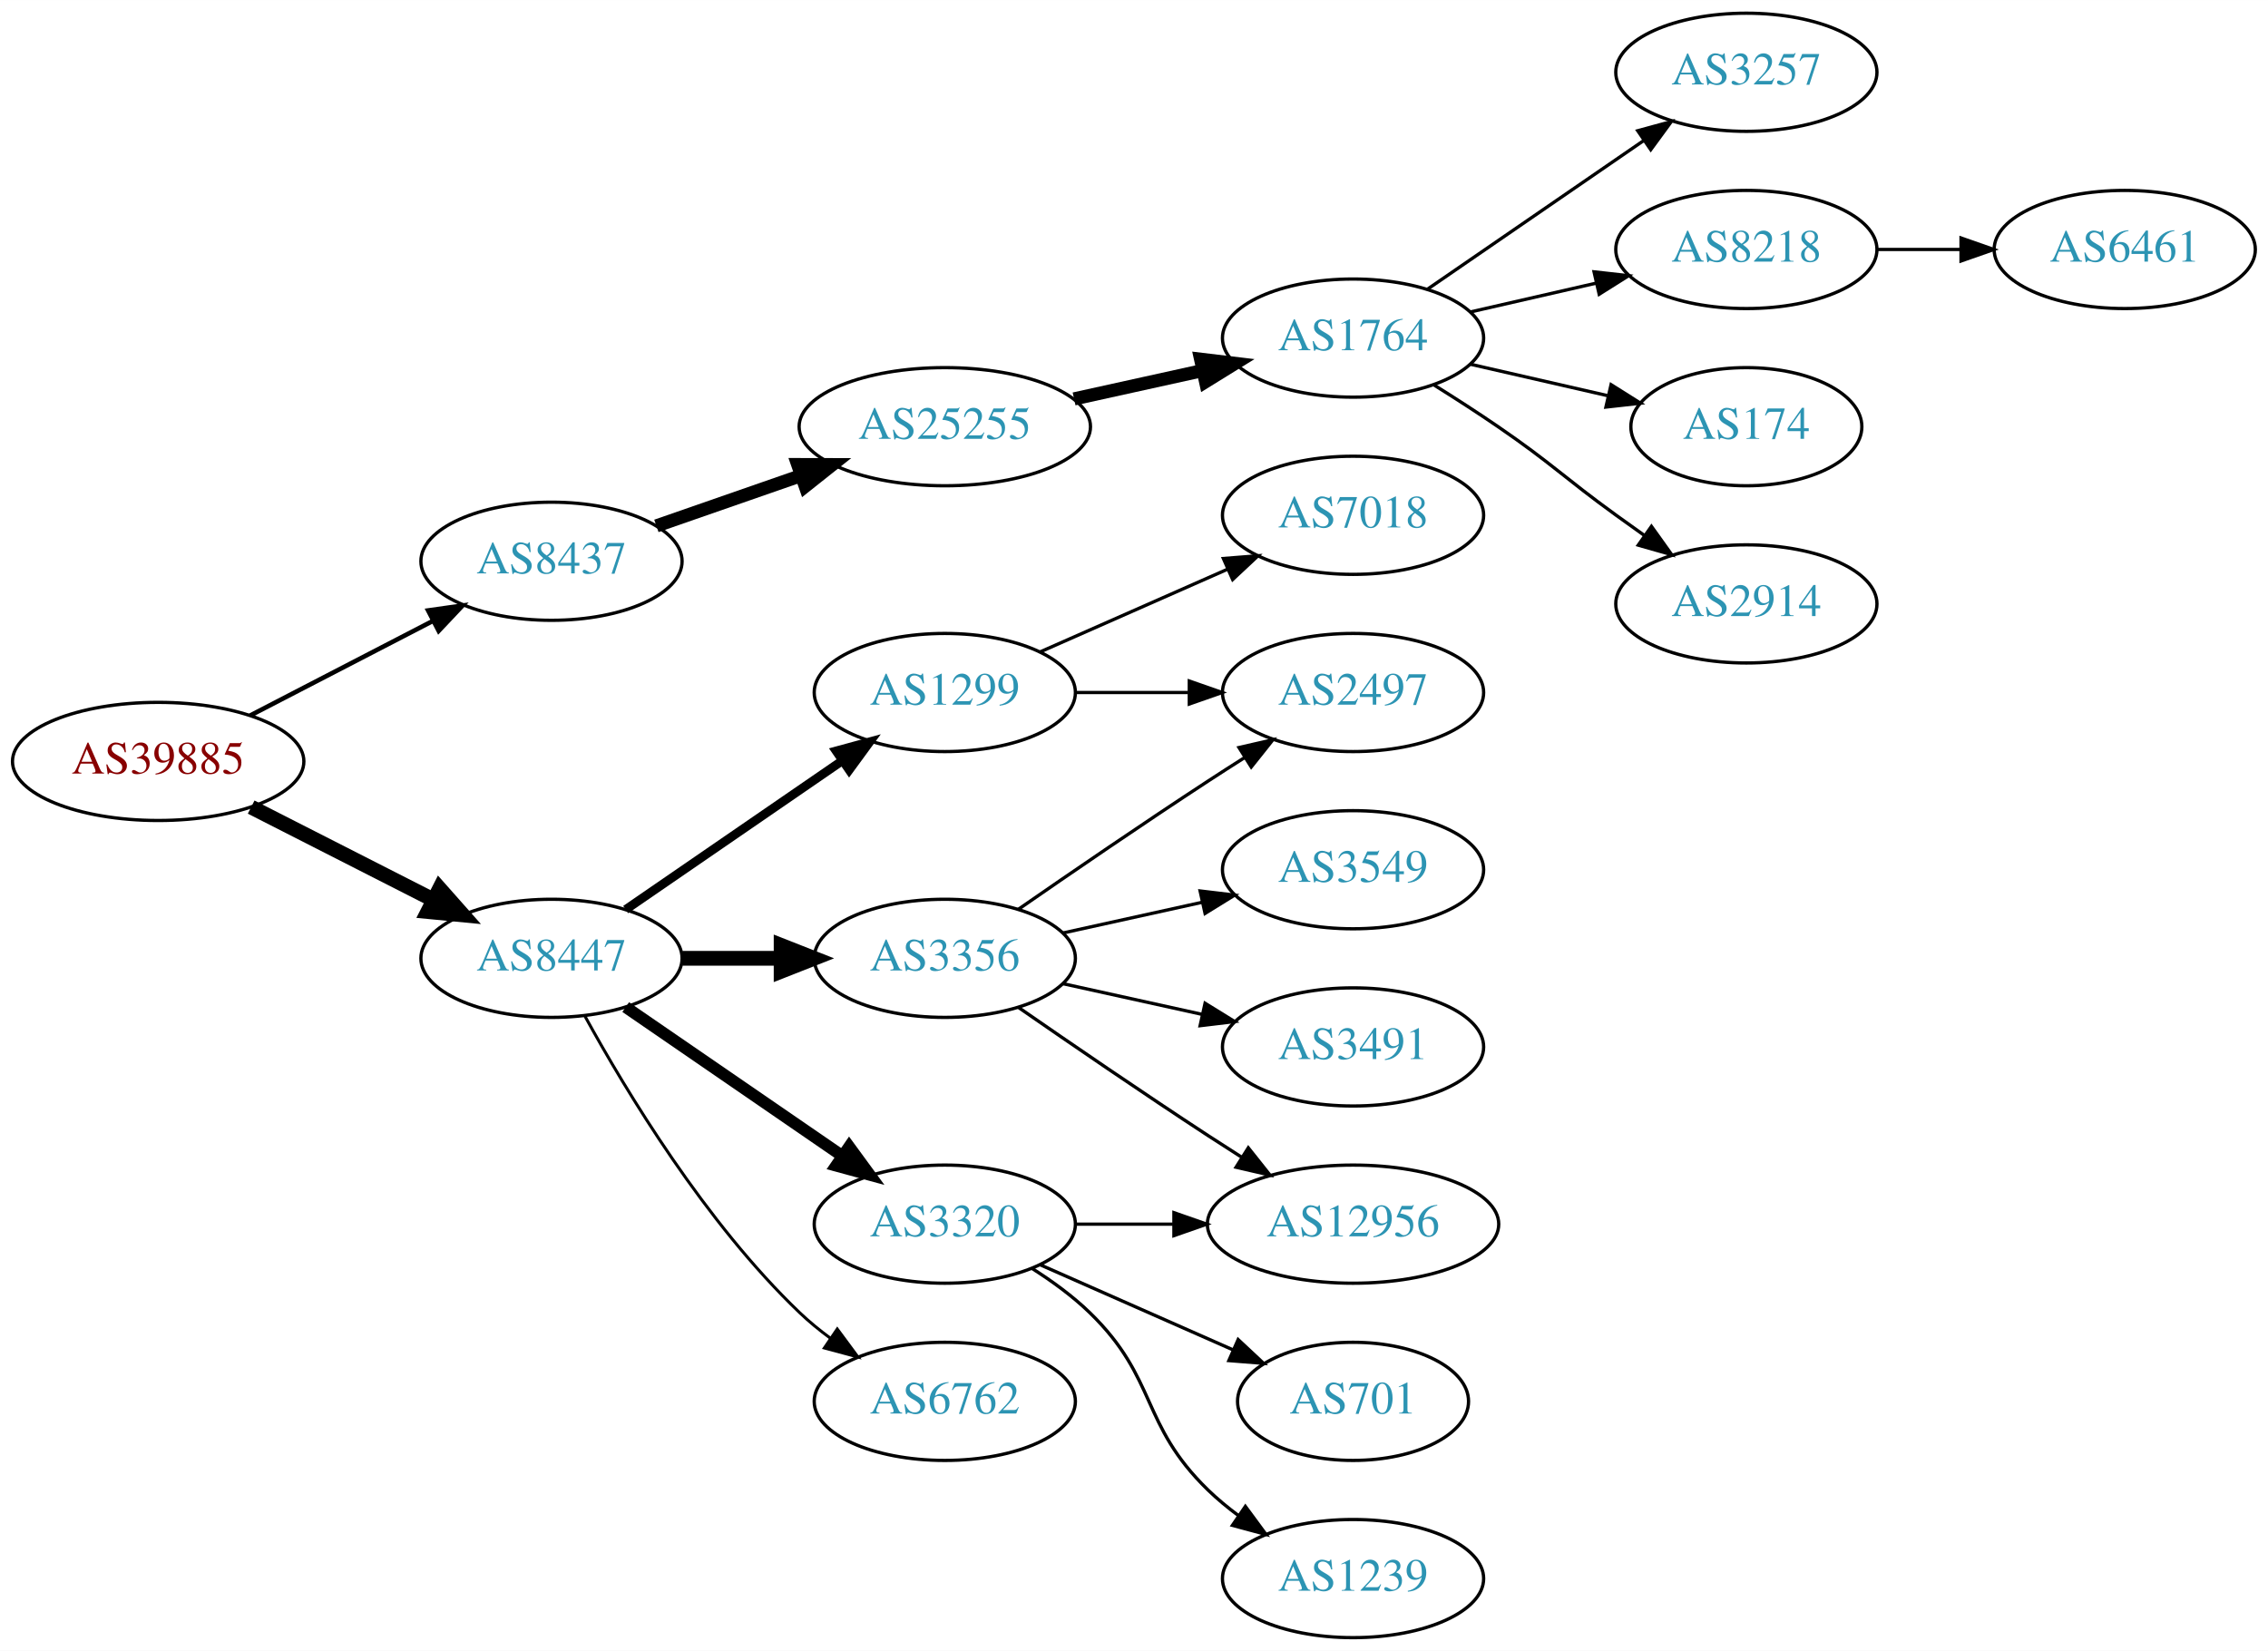
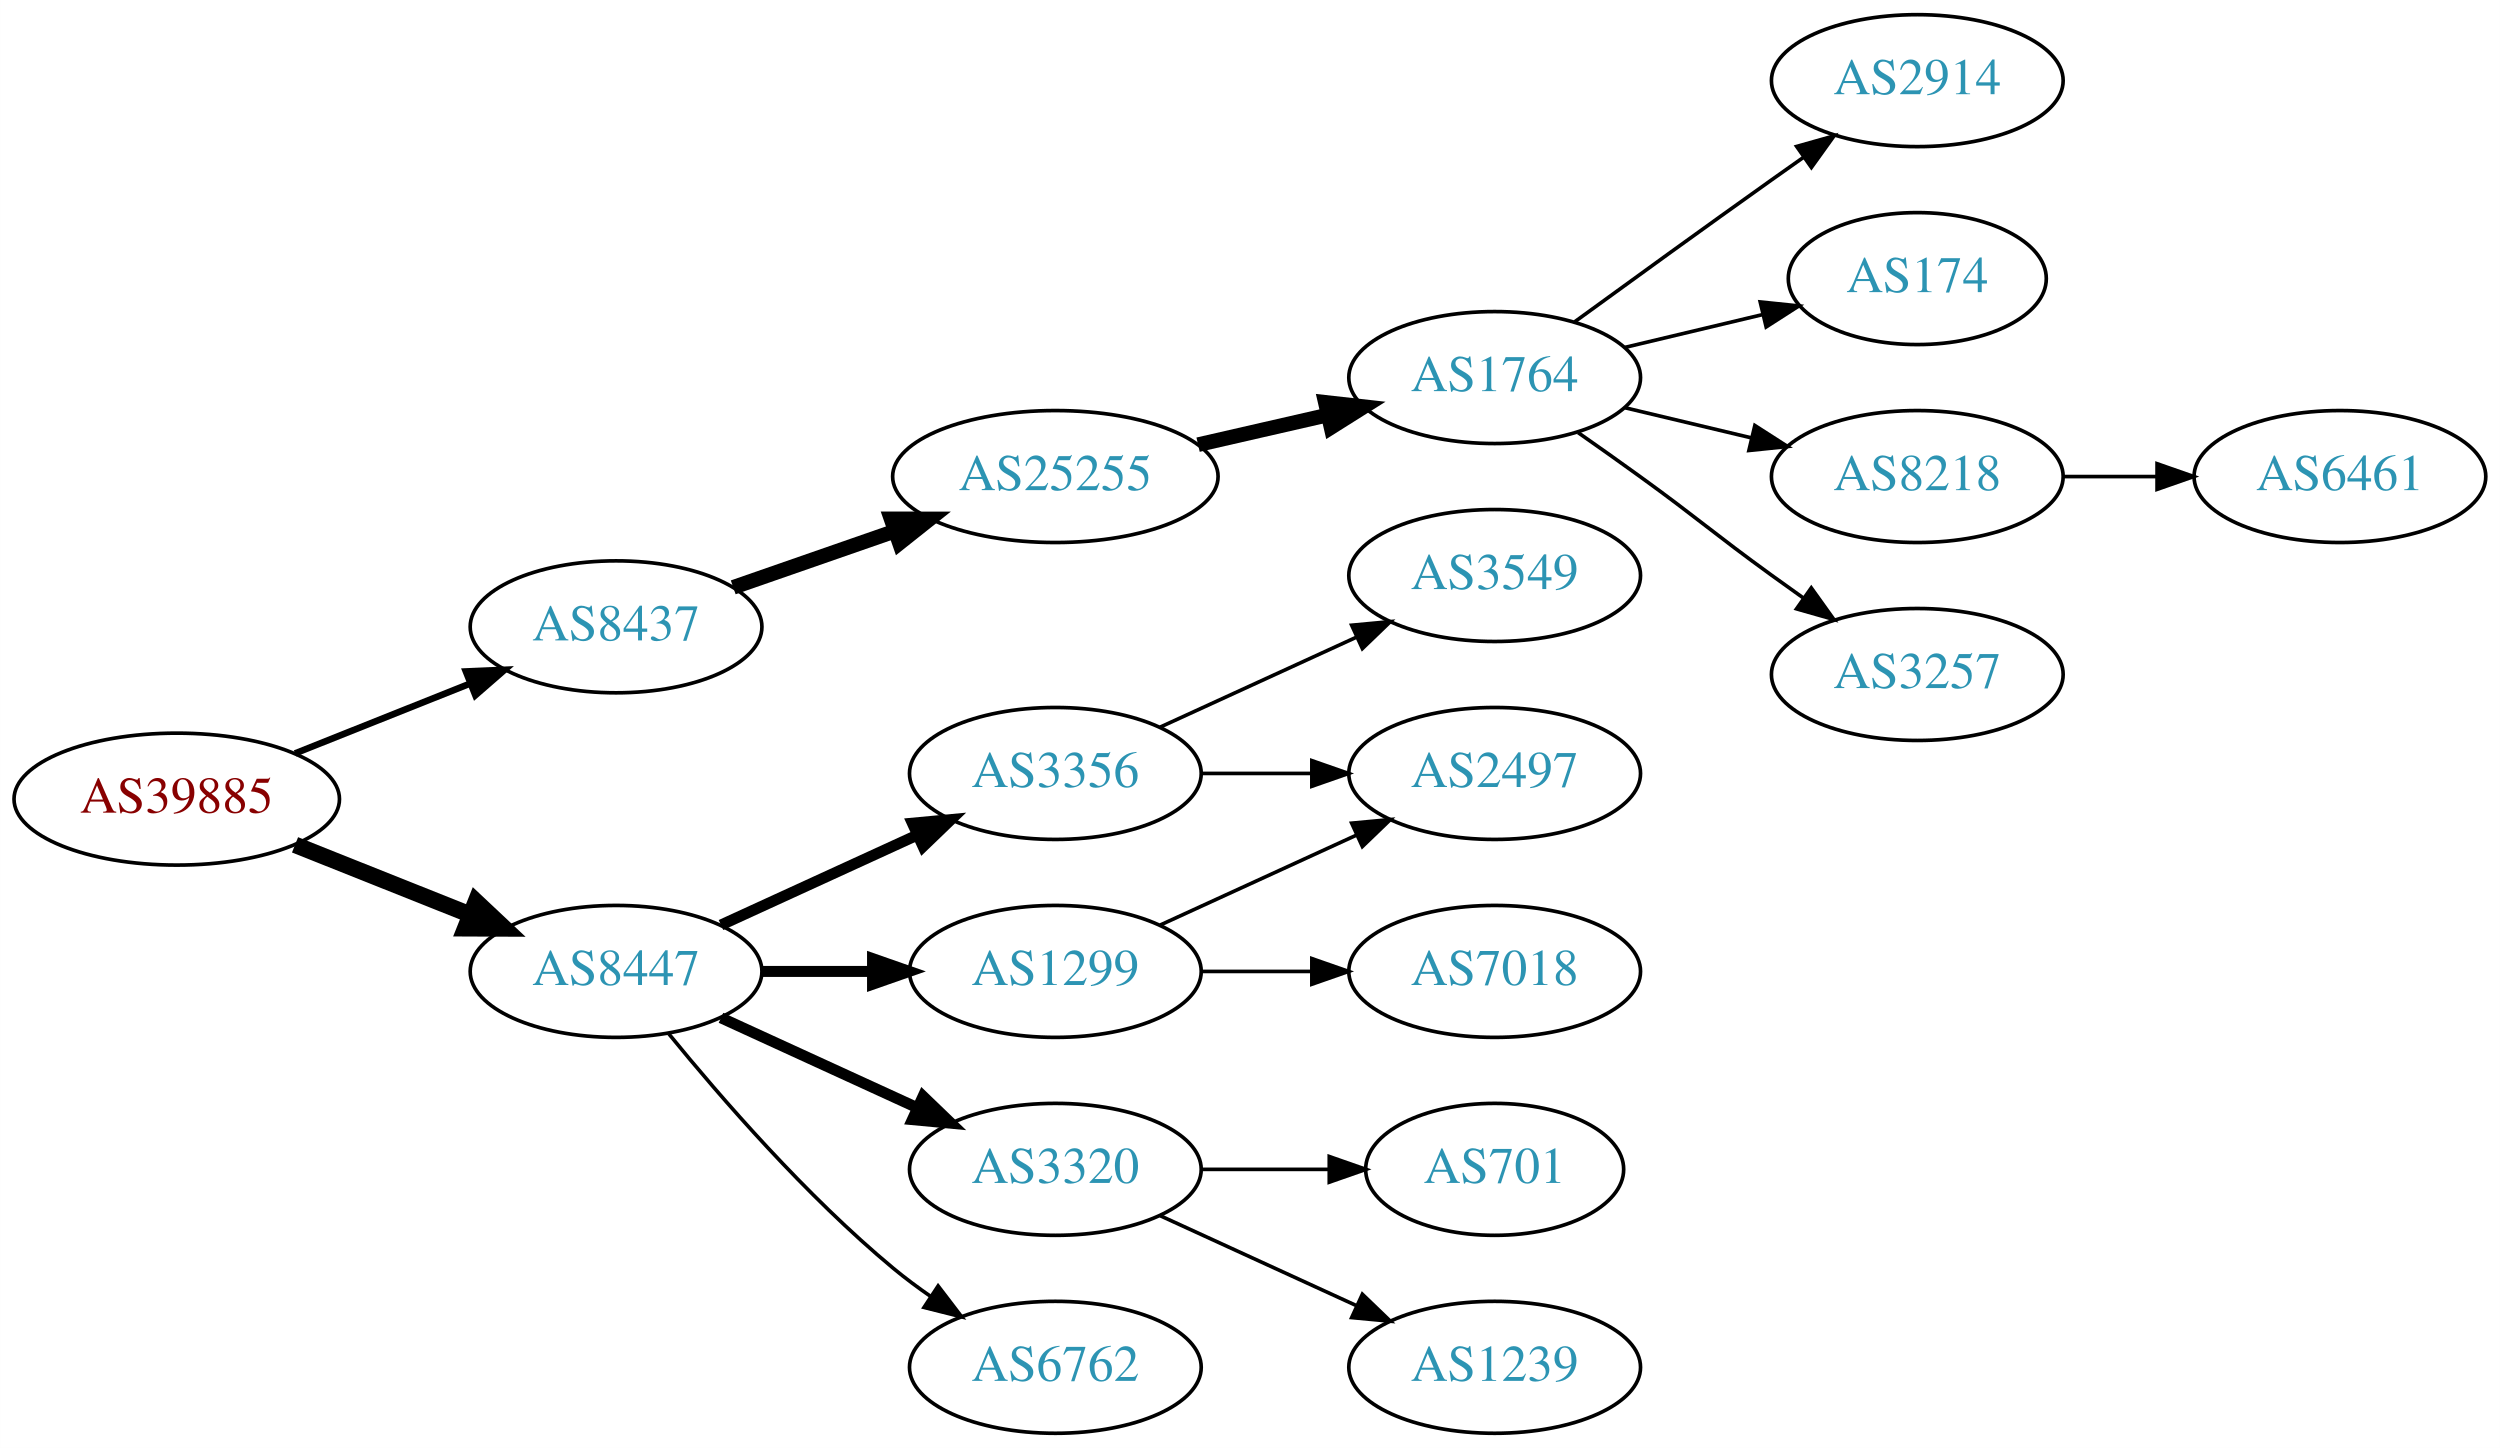
- <svg xmlns="http://www.w3.org/2000/svg" xmlns:xlink="http://www.w3.org/1999/xlink" width="691pt" height="503pt" viewBox="0.00 0.00 691.06 503.00">
-   <g id="graph0" class="graph" transform="scale(1 1) rotate(0) translate(4 499)">
-     <polygon fill="white" stroke="none" points="-4,4 -4,-499 687.055,-499 687.055,4 -4,4" />
+ <svg xmlns="http://www.w3.org/2000/svg" xmlns:xlink="http://www.w3.org/1999/xlink" width="682pt" height="395pt" viewBox="0.00 0.00 681.96 395.00">
+   <g id="graph0" class="graph" transform="scale(1 1) rotate(0) translate(4 391)">
+     <polygon fill="white" stroke="none" points="-4,4 -4,-391 677.956,-391 677.956,4 -4,4" />
    <g id="node1" class="node">
      <g id="a_node1">
        <a xlink:href="/asn/39885" xlink:title="AS39885 ~ PSA Payment Services Austria GmbH [AT]">
-           <ellipse fill="#ffffff" stroke="black" cx="44.196" cy="-267" rx="44.393" ry="18" />
-           <text text-anchor="middle" x="44.196" y="-263.3" font-family="Times,serif" font-size="14.00" fill="#880000">AS39885</text>
+           <ellipse fill="#ffffff" stroke="black" cx="44.196" cy="-173" rx="44.393" ry="18" />
+           <text text-anchor="middle" x="44.196" y="-169.3" font-family="Times,serif" font-size="14.00" fill="#880000">AS39885</text>
        </a>
      </g>
    </g>
    <g id="node2" class="node">
      <g id="a_node2">
        <a xlink:href="/asn/8437" xlink:title="AS8437 ~ Hutchison Drei Austria GmbH [AT]">
-           <ellipse fill="#ffffff" stroke="black" cx="164.039" cy="-328" rx="39.794" ry="18" />
-           <text text-anchor="middle" x="164.039" y="-324.3" font-family="Times,serif" font-size="14.00" fill="#2c94b3">AS8437</text>
+           <ellipse fill="#ffffff" stroke="black" cx="164.039" cy="-220" rx="39.794" ry="18" />
+           <text text-anchor="middle" x="164.039" y="-216.3" font-family="Times,serif" font-size="14.00" fill="#2c94b3">AS8437</text>
        </a>
      </g>
    </g>
    <g id="edge1" class="edge">
-       <path fill="none" stroke="black" stroke-width="1.385" d="M72.231,-280.995C88.781,-289.561 110.133,-300.614 127.974,-309.849" />
-       <polygon fill="black" stroke="black" stroke-width="1.385" points="126.45,-313.001 136.939,-314.49 129.667,-306.785 126.45,-313.001" />
+       <path fill="none" stroke="black" stroke-width="1.8" d="M76.466,-185.472C91.148,-191.327 108.791,-198.364 124.309,-204.553" />
+       <polygon fill="black" stroke="black" stroke-width="1.8" points="123.066,-207.825 133.651,-208.279 125.659,-201.323 123.066,-207.825" />
    </g>
    <g id="node3" class="node">
      <g id="a_node3">
        <a xlink:href="/asn/8447" xlink:title="AS8447 ~ A1 Telekom Austria AG [AT]">
-           <ellipse fill="#ffffff" stroke="black" cx="164.039" cy="-207" rx="39.794" ry="18" />
-           <text text-anchor="middle" x="164.039" y="-203.3" font-family="Times,serif" font-size="14.00" fill="#2c94b3">AS8447</text>
+           <ellipse fill="#ffffff" stroke="black" cx="164.039" cy="-126" rx="39.794" ry="18" />
+           <text text-anchor="middle" x="164.039" y="-122.3" font-family="Times,serif" font-size="14.00" fill="#2c94b3">AS8447</text>
        </a>
      </g>
    </g>
    <g id="edge2" class="edge">
-       <path fill="none" stroke="black" stroke-width="4.5" d="M72.528,-253.084C89.087,-244.653 110.372,-233.815 128.141,-224.768" />
-       <polygon fill="black" stroke="black" stroke-width="4.5" points="129.943,-228.269 137.068,-220.223 126.37,-221.251 129.943,-228.269" />
+       <path fill="none" stroke="black" stroke-width="4.5" d="M76.466,-160.528C91.148,-154.673 108.791,-147.636 124.309,-141.447" />
+       <polygon fill="black" stroke="black" stroke-width="4.5" points="125.821,-145.083 133.651,-137.721 122.904,-137.768 125.821,-145.083" />
    </g>
    <g id="node4" class="node">
      <g id="a_node4">
        <a xlink:href="/asn/25255" xlink:title="AS25255 ~ ==&gt; TELE2 AUSTRIA &lt;== [AT]">
-           <ellipse fill="#ffffff" stroke="black" cx="283.881" cy="-369" rx="44.393" ry="18" />
-           <text text-anchor="middle" x="283.881" y="-365.3" font-family="Times,serif" font-size="14.00" fill="#2c94b3">AS25255</text>
+           <ellipse fill="#ffffff" stroke="black" cx="283.881" cy="-261" rx="44.393" ry="18" />
+           <text text-anchor="middle" x="283.881" y="-257.3" font-family="Times,serif" font-size="14.00" fill="#2c94b3">AS25255</text>
        </a>
      </g>
    </g>
    <g id="edge3" class="edge">
-       <path fill="none" stroke="black" stroke-width="4" d="M196,-338.772C209.409,-343.437 225.332,-348.977 239.861,-354.032" />
-       <polygon fill="black" stroke="black" stroke-width="4" points="239.054,-357.457 249.649,-357.438 241.354,-350.846 239.054,-357.457" />
+       <path fill="none" stroke="black" stroke-width="4" d="M196,-230.772C209.409,-235.437 225.332,-240.977 239.861,-246.032" />
+       <polygon fill="black" stroke="black" stroke-width="4" points="239.054,-249.457 249.649,-249.438 241.354,-242.846 239.054,-249.457" />
    </g>
    <g id="node11" class="node">
      <g id="a_node11">
-         <a xlink:href="/asn/3320" xlink:title="AS3320 ~ DTAG [DE]">
+         <a xlink:href="/asn/1299" xlink:title="AS1299 ~ Telia Carrier [EU]">
          <ellipse fill="#ffffff" stroke="black" cx="283.881" cy="-126" rx="39.794" ry="18" />
-           <text text-anchor="middle" x="283.881" y="-122.3" font-family="Times,serif" font-size="14.00" fill="#2c94b3">AS3320</text>
+           <text text-anchor="middle" x="283.881" y="-122.3" font-family="Times,serif" font-size="14.00" fill="#2c94b3">AS1299</text>
        </a>
      </g>
    </g>
    <g id="edge10" class="edge">
-       <path fill="none" stroke="black" stroke-width="3.6" d="M186.653,-192.143C205.141,-179.435 231.955,-161.005 252.585,-146.825" />
-       <polygon fill="black" stroke="black" stroke-width="3.6" points="254.747,-149.586 261.005,-141.037 250.781,-143.817 254.747,-149.586" />
+       <path fill="none" stroke="black" stroke-width="3" d="M203.951,-126C213.505,-126 223.854,-126 233.817,-126" />
+       <polygon fill="black" stroke="black" stroke-width="3" points="234.009,-129.5 244.009,-126 234.009,-122.5 234.009,-129.5" />
    </g>
    <g id="node12" class="node">
      <g id="a_node12">
-         <a xlink:href="/asn/1299" xlink:title="AS1299 ~ Telia Carrier [EU]">
-           <ellipse fill="#ffffff" stroke="black" cx="283.881" cy="-288" rx="39.794" ry="18" />
-           <text text-anchor="middle" x="283.881" y="-284.3" font-family="Times,serif" font-size="14.00" fill="#2c94b3">AS1299</text>
+         <a xlink:href="/asn/3320" xlink:title="AS3320 ~ DTAG [DE]">
+           <ellipse fill="#ffffff" stroke="black" cx="283.881" cy="-72" rx="39.794" ry="18" />
+           <text text-anchor="middle" x="283.881" y="-68.3" font-family="Times,serif" font-size="14.00" fill="#2c94b3">AS3320</text>
        </a>
      </g>
    </g>
    <g id="edge11" class="edge">
-       <path fill="none" stroke="black" stroke-width="2.7" d="M186.653,-221.857C205.141,-234.565 231.955,-252.995 252.585,-267.175" />
-       <polygon fill="black" stroke="black" stroke-width="2.7" points="250.781,-270.183 261.005,-272.963 254.747,-264.414 250.781,-270.183" />
+       <path fill="none" stroke="black" stroke-width="3" d="M192.667,-113.339C208.624,-106.027 228.895,-96.739 246.178,-88.819" />
+       <polygon fill="black" stroke="black" stroke-width="3" points="247.793,-91.929 255.425,-84.581 244.876,-85.565 247.793,-91.929" />
    </g>
    <g id="node13" class="node">
      <g id="a_node13">
-         <a xlink:href="/asn/3356" xlink:title="AS3356 ~ Level 3 Parent, LLC [US]">
-           <ellipse fill="#ffffff" stroke="black" cx="283.881" cy="-207" rx="39.794" ry="18" />
-           <text text-anchor="middle" x="283.881" y="-203.3" font-family="Times,serif" font-size="14.00" fill="#2c94b3">AS3356</text>
+         <a xlink:href="/asn/6762" xlink:title="AS6762 ~ TELECOM ITALIA SPARKLE S.p.A. [IT]">
+           <ellipse fill="#ffffff" stroke="black" cx="283.881" cy="-18" rx="39.794" ry="18" />
+           <text text-anchor="middle" x="283.881" y="-14.3" font-family="Times,serif" font-size="14.00" fill="#2c94b3">AS6762</text>
        </a>
      </g>
    </g>
    <g id="edge12" class="edge">
-       <path fill="none" stroke="black" stroke-width="4.5" d="M203.951,-207C213.505,-207 223.854,-207 233.817,-207" />
-       <polygon fill="black" stroke="black" stroke-width="4.5" points="234.009,-210.938 244.009,-207 234.009,-203.063 234.009,-210.938" />
+       <path fill="none" stroke="black" d="M178.458,-108.935C192.572,-91.625 215.987,-64.655 239.685,-45 242.901,-42.332 246.402,-39.73 249.972,-37.259" />
+       <polygon fill="black" stroke="black" points="251.896,-40.183 258.329,-31.764 248.05,-34.334 251.896,-40.183" />
    </g>
    <g id="node14" class="node">
      <g id="a_node14">
-         <a xlink:href="/asn/6762" xlink:title="AS6762 ~ TELECOM ITALIA SPARKLE S.p.A. [IT]">
-           <ellipse fill="#ffffff" stroke="black" cx="283.881" cy="-72" rx="39.794" ry="18" />
-           <text text-anchor="middle" x="283.881" y="-68.3" font-family="Times,serif" font-size="14.00" fill="#2c94b3">AS6762</text>
+         <a xlink:href="/asn/3356" xlink:title="AS3356 ~ Level 3 Parent, LLC [US]">
+           <ellipse fill="#ffffff" stroke="black" cx="283.881" cy="-180" rx="39.794" ry="18" />
+           <text text-anchor="middle" x="283.881" y="-176.3" font-family="Times,serif" font-size="14.00" fill="#2c94b3">AS3356</text>
        </a>
      </g>
    </g>
    <g id="edge13" class="edge">
-       <path fill="none" stroke="black" stroke-width="0.9" d="M174.28,-189.287C186.825,-166.439 211.002,-126.389 239.685,-99 242.553,-96.261 245.742,-93.653 249.051,-91.215" />
-       <polygon fill="black" stroke="black" stroke-width="0.9" points="251.114,-94.044 257.411,-85.523 247.175,-88.258 251.114,-94.044" />
+       <path fill="none" stroke="black" stroke-width="3" d="M192.667,-138.661C208.624,-145.973 228.895,-155.261 246.178,-163.181" />
+       <polygon fill="black" stroke="black" stroke-width="3" points="244.876,-166.435 255.425,-167.419 247.793,-160.071 244.876,-166.435" />
    </g>
    <g id="node5" class="node">
      <g id="a_node5">
        <a xlink:href="/asn/1764" xlink:title="AS1764 ~ NEXTLAYER-AS [AT]">
-           <ellipse fill="#ffffff" stroke="black" cx="408.273" cy="-396" rx="39.794" ry="18" />
-           <text text-anchor="middle" x="408.273" y="-392.3" font-family="Times,serif" font-size="14.00" fill="#2c94b3">AS1764</text>
+           <ellipse fill="#ffffff" stroke="black" cx="403.724" cy="-288" rx="39.794" ry="18" />
+           <text text-anchor="middle" x="403.724" y="-284.3" font-family="Times,serif" font-size="14.00" fill="#2c94b3">AS1764</text>
        </a>
      </g>
    </g>
    <g id="edge4" class="edge">
-       <path fill="none" stroke="black" stroke-width="4" d="M323.271,-377.469C335.662,-380.202 349.509,-383.257 362.329,-386.085" />
-       <polygon fill="black" stroke="black" stroke-width="4" points="361.825,-389.558 372.344,-388.295 363.333,-382.722 361.825,-389.558" />
+       <path fill="none" stroke="black" stroke-width="4" d="M322.816,-269.692C334.057,-272.267 346.469,-275.111 358.092,-277.774" />
+       <polygon fill="black" stroke="black" stroke-width="4" points="357.525,-281.235 368.054,-280.057 359.088,-274.412 357.525,-281.235" />
    </g>
    <g id="node6" class="node">
      <g id="a_node6">
-         <a xlink:href="/asn/3257" xlink:title="AS3257 ~ GTT [DE]">
-           <ellipse fill="#ffffff" stroke="black" cx="528.116" cy="-477" rx="39.794" ry="18" />
-           <text text-anchor="middle" x="528.116" y="-473.3" font-family="Times,serif" font-size="14.00" fill="#2c94b3">AS3257</text>
+         <a xlink:href="/asn/2914" xlink:title="AS2914 ~ NTT America, Inc. [US]">
+           <ellipse fill="#ffffff" stroke="black" cx="519.017" cy="-369" rx="39.794" ry="18" />
+           <text text-anchor="middle" x="519.017" y="-365.3" font-family="Times,serif" font-size="14.00" fill="#2c94b3">AS2914</text>
        </a>
      </g>
    </g>
    <g id="edge5" class="edge">
-       <path fill="none" stroke="black" d="M430.887,-410.857C449.376,-423.565 476.19,-441.995 496.819,-456.175" />
-       <polygon fill="black" stroke="black" points="495.016,-459.183 505.24,-461.963 498.981,-453.414 495.016,-459.183" />
+       <path fill="none" stroke="black" d="M425.572,-303.222C440.506,-314.091 461.12,-329.025 479.37,-342 482.191,-344.005 485.134,-346.085 488.082,-348.159" />
+       <polygon fill="black" stroke="black" points="486.109,-351.05 496.306,-353.926 490.128,-345.319 486.109,-351.05" />
    </g>
    <g id="node7" class="node">
      <g id="a_node7">
-         <a xlink:href="/asn/8218" xlink:title="AS8218 ~ legacy Neotelecoms [FR]">
-           <ellipse fill="#ffffff" stroke="black" cx="528.116" cy="-423" rx="39.794" ry="18" />
-           <text text-anchor="middle" x="528.116" y="-419.3" font-family="Times,serif" font-size="14.00" fill="#2c94b3">AS8218</text>
+         <a xlink:href="/asn/174" xlink:title="AS174 ~ Cogent Communications [US]">
+           <ellipse fill="#ffffff" stroke="black" cx="519.017" cy="-315" rx="35.194" ry="18" />
+           <text text-anchor="middle" x="519.017" y="-311.3" font-family="Times,serif" font-size="14.00" fill="#2c94b3">AS174</text>
        </a>
      </g>
    </g>
    <g id="edge6" class="edge">
-       <path fill="none" stroke="black" d="M443.993,-403.955C455.993,-406.704 469.613,-409.825 482.306,-412.733" />
-       <polygon fill="black" stroke="black" points="481.708,-416.187 492.238,-415.009 483.272,-409.364 481.708,-416.187" />
+       <path fill="none" stroke="black" d="M439.331,-296.248C451.125,-299.058 464.43,-302.229 476.698,-305.153" />
+       <polygon fill="black" stroke="black" points="476.164,-308.624 486.703,-307.537 477.787,-301.814 476.164,-308.624" />
    </g>
    <g id="node8" class="node">
      <g id="a_node8">
-         <a xlink:href="/asn/174" xlink:title="AS174 ~ Cogent Communications [US]">
-           <ellipse fill="#ffffff" stroke="black" cx="528.116" cy="-369" rx="35.194" ry="18" />
-           <text text-anchor="middle" x="528.116" y="-365.3" font-family="Times,serif" font-size="14.00" fill="#2c94b3">AS174</text>
+         <a xlink:href="/asn/8218" xlink:title="AS8218 ~ legacy Neotelecoms [FR]">
+           <ellipse fill="#ffffff" stroke="black" cx="519.017" cy="-261" rx="39.794" ry="18" />
+           <text text-anchor="middle" x="519.017" y="-257.3" font-family="Times,serif" font-size="14.00" fill="#2c94b3">AS8218</text>
        </a>
      </g>
    </g>
    <g id="edge7" class="edge">
-       <path fill="none" stroke="black" d="M443.993,-388.045C457.085,-385.045 472.107,-381.604 485.748,-378.478" />
-       <polygon fill="black" stroke="black" points="486.89,-381.807 495.855,-376.162 485.326,-374.984 486.89,-381.807" />
+       <path fill="none" stroke="black" d="M439.331,-279.752C450.202,-277.162 462.357,-274.265 473.799,-271.538" />
+       <polygon fill="black" stroke="black" points="474.705,-274.92 483.621,-269.197 473.082,-268.111 474.705,-274.92" />
    </g>
    <g id="node9" class="node">
      <g id="a_node9">
-         <a xlink:href="/asn/2914" xlink:title="AS2914 ~ NTT America, Inc. [US]">
-           <ellipse fill="#ffffff" stroke="black" cx="528.116" cy="-315" rx="39.794" ry="18" />
-           <text text-anchor="middle" x="528.116" y="-311.3" font-family="Times,serif" font-size="14.00" fill="#2c94b3">AS2914</text>
+         <a xlink:href="/asn/3257" xlink:title="AS3257 ~ GTT [DE]">
+           <ellipse fill="#ffffff" stroke="black" cx="519.017" cy="-207" rx="39.794" ry="18" />
+           <text text-anchor="middle" x="519.017" y="-203.3" font-family="Times,serif" font-size="14.00" fill="#2c94b3">AS3257</text>
        </a>
      </g>
    </g>
    <g id="edge8" class="edge">
-       <path fill="none" stroke="black" d="M432.822,-381.784C439.264,-377.76 446.197,-373.301 452.469,-369 468.964,-357.689 472.27,-353.729 488.469,-342 491.272,-339.971 494.204,-337.875 497.145,-335.79" />
-       <polygon fill="black" stroke="black" points="499.196,-338.627 505.359,-330.009 495.167,-332.903 499.196,-338.627" />
+       <path fill="none" stroke="black" d="M426.481,-272.991C432.015,-269.121 437.934,-264.936 443.37,-261 459.57,-249.271 463.17,-245.729 479.37,-234 482.173,-231.971 485.105,-229.875 488.045,-227.79" />
+       <polygon fill="black" stroke="black" points="490.096,-230.627 496.26,-222.009 486.068,-224.903 490.096,-230.627" />
    </g>
    <g id="node10" class="node">
      <g id="a_node10">
        <a xlink:href="/asn/6461" xlink:title="AS6461 ~ Zayo Bandwidth [US]">
-           <ellipse fill="#ffffff" stroke="black" cx="643.409" cy="-423" rx="39.794" ry="18" />
-           <text text-anchor="middle" x="643.409" y="-419.3" font-family="Times,serif" font-size="14.00" fill="#2c94b3">AS6461</text>
+           <ellipse fill="#ffffff" stroke="black" cx="634.31" cy="-261" rx="39.794" ry="18" />
+           <text text-anchor="middle" x="634.31" y="-257.3" font-family="Times,serif" font-size="14.00" fill="#2c94b3">AS6461</text>
        </a>
      </g>
    </g>
    <g id="edge9" class="edge">
-       <path fill="none" stroke="black" d="M567.788,-423C575.991,-423 584.755,-423 593.287,-423" />
-       <polygon fill="black" stroke="black" points="593.526,-426.5 603.526,-423 593.526,-419.5 593.526,-426.5" />
-     </g>
-     <g id="node17" class="node">
-       <g id="a_node17">
-         <a xlink:href="/asn/12956" xlink:title="AS12956 ~ TELXIUS [ES]">
-           <ellipse fill="#ffffff" stroke="black" cx="408.273" cy="-126" rx="44.393" ry="18" />
-           <text text-anchor="middle" x="408.273" y="-122.3" font-family="Times,serif" font-size="14.00" fill="#2c94b3">AS12956</text>
-         </a>
-       </g>
-     </g>
-     <g id="edge16" class="edge">
-       <path fill="none" stroke="black" d="M323.607,-126C333.067,-126 343.359,-126 353.385,-126" />
-       <polygon fill="black" stroke="black" points="353.692,-129.5 363.692,-126 353.692,-122.5 353.692,-129.5" />
-     </g>
-     <g id="node18" class="node">
-       <g id="a_node18">
-         <a xlink:href="/asn/701" xlink:title="AS701 ~ UUNET [US]">
-           <ellipse fill="#ffffff" stroke="black" cx="408.273" cy="-72" rx="35.194" ry="18" />
-           <text text-anchor="middle" x="408.273" y="-68.3" font-family="Times,serif" font-size="14.00" fill="#2c94b3">AS701</text>
-         </a>
-       </g>
-     </g>
-     <g id="edge17" class="edge">
-       <path fill="none" stroke="black" d="M312.96,-113.611C330.389,-105.922 352.946,-95.969 371.63,-87.726" />
-       <polygon fill="black" stroke="black" points="373.263,-90.831 381,-83.592 370.438,-84.427 373.263,-90.831" />
-     </g>
-     <g id="node19" class="node">
-       <g id="a_node19">
-         <a xlink:href="/asn/1239" xlink:title="AS1239 ~ Sprint [US]">
-           <ellipse fill="#ffffff" stroke="black" cx="408.273" cy="-18" rx="39.794" ry="18" />
-           <text text-anchor="middle" x="408.273" y="-14.3" font-family="Times,serif" font-size="14.00" fill="#2c94b3">AS1239</text>
-         </a>
-       </g>
-     </g>
-     <g id="edge18" class="edge">
-       <path fill="none" stroke="black" d="M310.41,-112.538C316.573,-108.638 322.875,-104.052 328.077,-99 348.771,-78.906 343.384,-65.094 364.077,-45 366.922,-42.237 370.096,-39.614 373.396,-37.166" />
-       <polygon fill="black" stroke="black" points="375.462,-39.993 381.744,-31.462 371.513,-34.214 375.462,-39.993" />
+       <path fill="none" stroke="black" d="M558.689,-261C566.892,-261 575.656,-261 584.188,-261" />
+       <polygon fill="black" stroke="black" points="584.427,-264.5 594.427,-261 584.427,-257.5 584.427,-264.5" />
    </g>
    <g id="node15" class="node">
      <g id="a_node15">
        <a xlink:href="/asn/7018" xlink:title="AS7018 ~ AT&amp;T Services, Inc. [US]">
-           <ellipse fill="#ffffff" stroke="black" cx="408.273" cy="-342" rx="39.794" ry="18" />
-           <text text-anchor="middle" x="408.273" y="-338.3" font-family="Times,serif" font-size="14.00" fill="#2c94b3">AS7018</text>
+           <ellipse fill="#ffffff" stroke="black" cx="403.724" cy="-126" rx="39.794" ry="18" />
+           <text text-anchor="middle" x="403.724" y="-122.3" font-family="Times,serif" font-size="14.00" fill="#2c94b3">AS7018</text>
        </a>
      </g>
    </g>
    <g id="edge14" class="edge">
-       <path fill="none" stroke="black" d="M312.96,-300.389C329.908,-307.866 351.706,-317.483 370.075,-325.588" />
-       <polygon fill="black" stroke="black" points="368.763,-328.834 379.325,-329.669 371.589,-322.43 368.763,-328.834" />
+       <path fill="none" stroke="black" d="M323.794,-126C333.347,-126 343.697,-126 353.659,-126" />
+       <polygon fill="black" stroke="black" points="353.852,-129.5 363.852,-126 353.852,-122.5 353.852,-129.5" />
    </g>
    <g id="node16" class="node">
      <g id="a_node16">
        <a xlink:href="/asn/2497" xlink:title="AS2497 ~ Internet Initiative Japan Inc. [JP]">
-           <ellipse fill="#ffffff" stroke="black" cx="408.273" cy="-288" rx="39.794" ry="18" />
-           <text text-anchor="middle" x="408.273" y="-284.3" font-family="Times,serif" font-size="14.00" fill="#2c94b3">AS2497</text>
+           <ellipse fill="#ffffff" stroke="black" cx="403.724" cy="-180" rx="39.794" ry="18" />
+           <text text-anchor="middle" x="403.724" y="-176.3" font-family="Times,serif" font-size="14.00" fill="#2c94b3">AS2497</text>
        </a>
      </g>
    </g>
    <g id="edge15" class="edge">
-       <path fill="none" stroke="black" d="M323.607,-288C334.545,-288 346.596,-288 358.062,-288" />
-       <polygon fill="black" stroke="black" points="358.38,-291.5 368.38,-288 358.38,-284.5 358.38,-291.5" />
-     </g>
-     <g id="edge20" class="edge">
-       <path fill="none" stroke="black" d="M306.238,-221.901C322.089,-232.877 344.292,-248.079 364.077,-261 367.659,-263.339 371.43,-265.759 375.19,-268.144" />
-       <polygon fill="black" stroke="black" points="373.523,-271.231 383.851,-273.596 377.252,-265.307 373.523,-271.231" />
-     </g>
-     <g id="edge21" class="edge">
-       <path fill="none" stroke="black" d="M306.238,-192.099C322.089,-181.123 344.292,-165.921 364.077,-153 367.398,-150.831 370.88,-148.594 374.367,-146.379" />
-       <polygon fill="black" stroke="black" points="376.356,-149.262 382.949,-140.968 372.623,-143.34 376.356,-149.262" />
-     </g>
-     <g id="node20" class="node">
-       <g id="a_node20">
+       <path fill="none" stroke="black" d="M312.51,-138.661C328.467,-145.973 348.738,-155.261 366.02,-163.181" />
+       <polygon fill="black" stroke="black" points="364.719,-166.435 375.268,-167.419 367.635,-160.071 364.719,-166.435" />
+     </g>
+     <g id="node18" class="node">
+       <g id="a_node18">
+         <a xlink:href="/asn/1239" xlink:title="AS1239 ~ Sprint [US]">
+           <ellipse fill="#ffffff" stroke="black" cx="403.724" cy="-18" rx="39.794" ry="18" />
+           <text text-anchor="middle" x="403.724" y="-14.3" font-family="Times,serif" font-size="14.00" fill="#2c94b3">AS1239</text>
+         </a>
+       </g>
+     </g>
+     <g id="edge18" class="edge">
+       <path fill="none" stroke="black" d="M312.51,-59.339C328.467,-52.027 348.738,-42.739 366.02,-34.819" />
+       <polygon fill="black" stroke="black" points="367.635,-37.929 375.268,-30.581 364.719,-31.565 367.635,-37.929" />
+     </g>
+     <g id="node19" class="node">
+       <g id="a_node19">
+         <a xlink:href="/asn/701" xlink:title="AS701 ~ UUNET [US]">
+           <ellipse fill="#ffffff" stroke="black" cx="403.724" cy="-72" rx="35.194" ry="18" />
+           <text text-anchor="middle" x="403.724" y="-68.3" font-family="Times,serif" font-size="14.00" fill="#2c94b3">AS701</text>
+         </a>
+       </g>
+     </g>
+     <g id="edge19" class="edge">
+       <path fill="none" stroke="black" d="M323.794,-72C334.881,-72 347.04,-72 358.422,-72" />
+       <polygon fill="black" stroke="black" points="358.604,-75.5 368.604,-72 358.604,-68.5 358.604,-75.5" />
+     </g>
+     <g id="edge17" class="edge">
+       <path fill="none" stroke="black" d="M323.794,-180C333.347,-180 343.697,-180 353.659,-180" />
+       <polygon fill="black" stroke="black" points="353.852,-183.5 363.852,-180 353.852,-176.5 353.852,-183.5" />
+     </g>
+     <g id="node17" class="node">
+       <g id="a_node17">
        <a xlink:href="/asn/3549" xlink:title="AS3549 ~ Level 3 Parent, LLC [US]">
-           <ellipse fill="#ffffff" stroke="black" cx="408.273" cy="-234" rx="39.794" ry="18" />
-           <text text-anchor="middle" x="408.273" y="-230.3" font-family="Times,serif" font-size="14.00" fill="#2c94b3">AS3549</text>
-         </a>
-       </g>
-     </g>
-     <g id="edge19" class="edge">
-       <path fill="none" stroke="black" d="M319.954,-214.737C333.141,-217.646 348.321,-220.995 362.287,-224.076" />
-       <polygon fill="black" stroke="black" points="361.676,-227.525 372.196,-226.262 363.184,-220.69 361.676,-227.525" />
-     </g>
-     <g id="node21" class="node">
-       <g id="a_node21">
-         <a xlink:href="/asn/3491" xlink:title="AS3491 ~ PCCW Global, Inc. [US]">
-           <ellipse fill="#ffffff" stroke="black" cx="408.273" cy="-180" rx="39.794" ry="18" />
-           <text text-anchor="middle" x="408.273" y="-176.3" font-family="Times,serif" font-size="14.00" fill="#2c94b3">AS3491</text>
-         </a>
-       </g>
-     </g>
-     <g id="edge22" class="edge">
-       <path fill="none" stroke="black" d="M319.954,-199.263C333.141,-196.354 348.321,-193.005 362.287,-189.924" />
-       <polygon fill="black" stroke="black" points="363.184,-193.31 372.196,-187.738 361.676,-186.475 363.184,-193.31" />
+           <ellipse fill="#ffffff" stroke="black" cx="403.724" cy="-234" rx="39.794" ry="18" />
+           <text text-anchor="middle" x="403.724" y="-230.3" font-family="Times,serif" font-size="14.00" fill="#2c94b3">AS3549</text>
+         </a>
+       </g>
+     </g>
+     <g id="edge16" class="edge">
+       <path fill="none" stroke="black" d="M312.51,-192.661C328.467,-199.973 348.738,-209.261 366.02,-217.181" />
+       <polygon fill="black" stroke="black" points="364.719,-220.435 375.268,-221.419 367.635,-214.071 364.719,-220.435" />
    </g>
  </g>
</svg>
